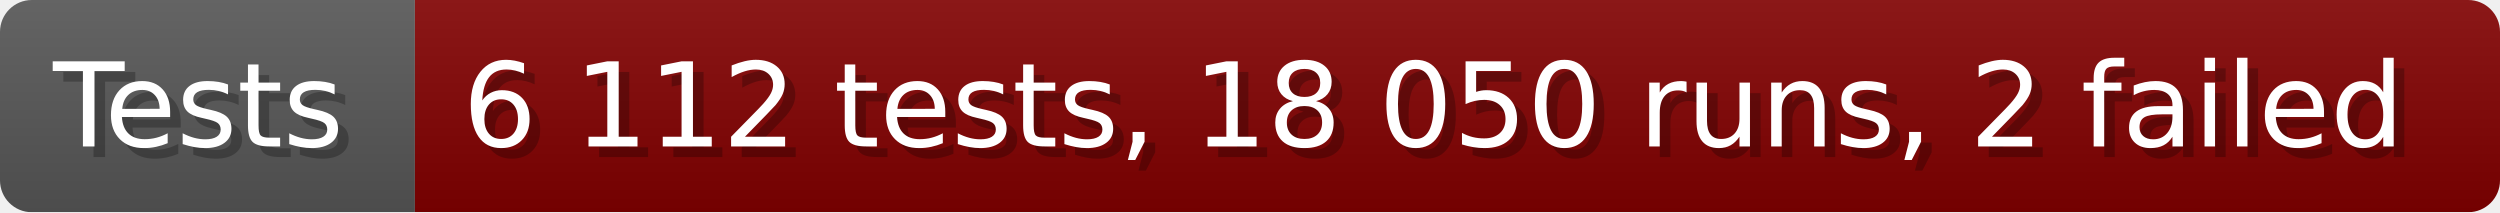
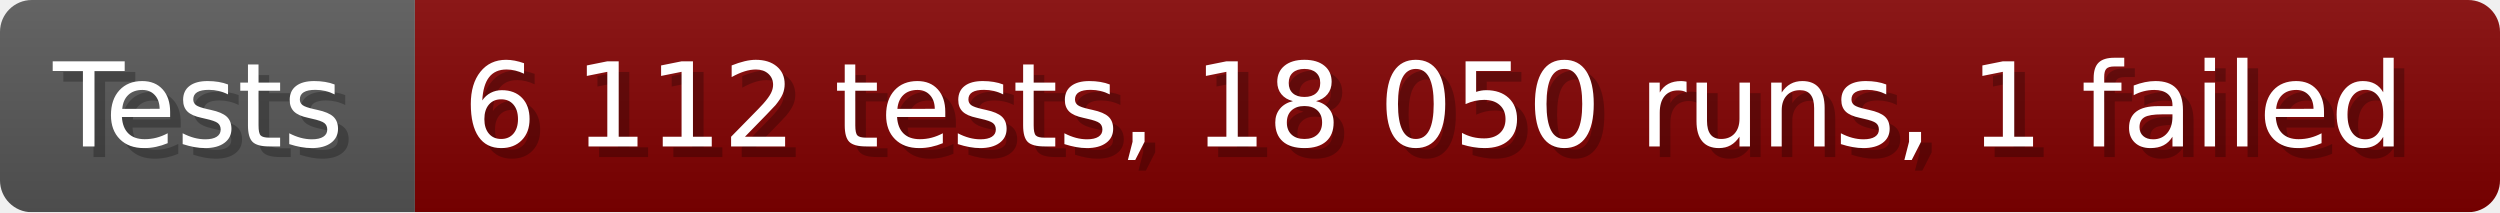
- <svg xmlns="http://www.w3.org/2000/svg" width="235.6" height="20" viewBox="0 0 2356 200" role="img" aria-label="Tests: 6 112 tests, 18 050 runs, 2 failed">
+ <svg xmlns="http://www.w3.org/2000/svg" width="235.6" height="20" viewBox="0 0 2356 200" role="img" aria-label="Tests: 6 112 tests, 18 050 runs, 1 failed">
  <linearGradient id="a" x2="0" y2="100%">
    <stop offset="0" stop-opacity=".1" stop-color="#EEE" />
    <stop offset="1" stop-opacity=".1" />
  </linearGradient>
  <mask id="m">
    <rect width="2356" height="200" rx="30" fill="#FFF" />
  </mask>
  <g mask="url(#m)">
    <rect width="391" height="200" fill="#555" />
    <rect width="1965" height="200" fill="#800000" x="391" />
    <rect width="2356" height="200" fill="url(#a)" />
  </g>
  <g aria-hidden="true" fill="#fff" text-anchor="start" font-family="Verdana,DejaVu Sans,sans-serif" font-size="110">
    <text x="60" y="148" textLength="291" fill="#000" opacity="0.25">Tests</text>
    <text x="50" y="138" textLength="291">Tests</text>
-     <text x="446" y="148" textLength="1865" fill="#000" opacity="0.25">6 112 tests, 18 050 runs, 2 failed</text>
-     <text x="436" y="138" textLength="1865">6 112 tests, 18 050 runs, 2 failed</text>
+     <text x="446" y="148" textLength="1865" fill="#000" opacity="0.25">6 112 tests, 18 050 runs, 1 failed</text>
+     <text x="436" y="138" textLength="1865">6 112 tests, 18 050 runs, 1 failed</text>
  </g>
</svg>
